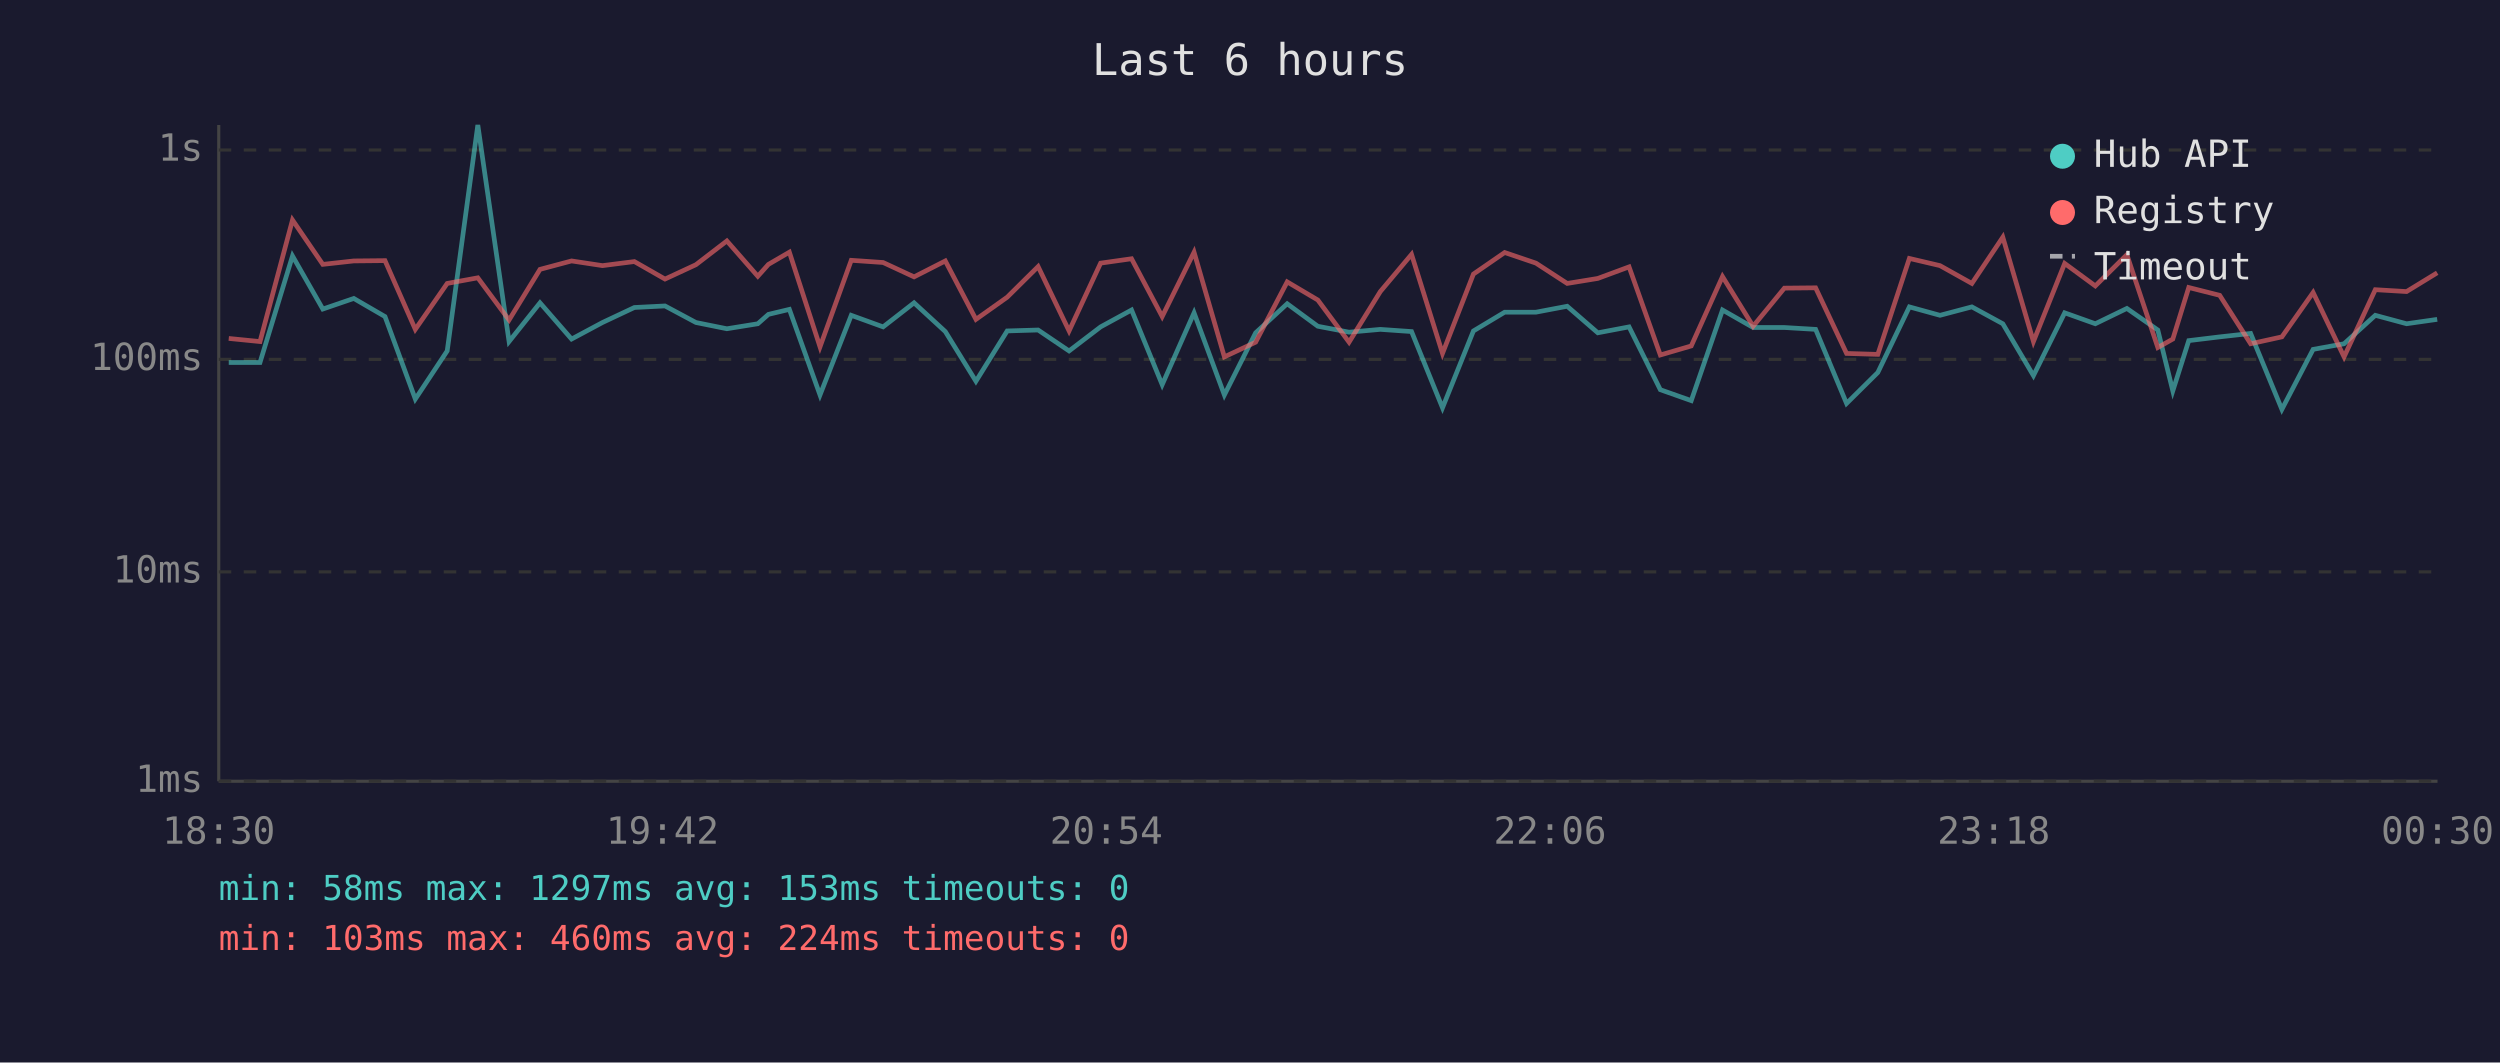
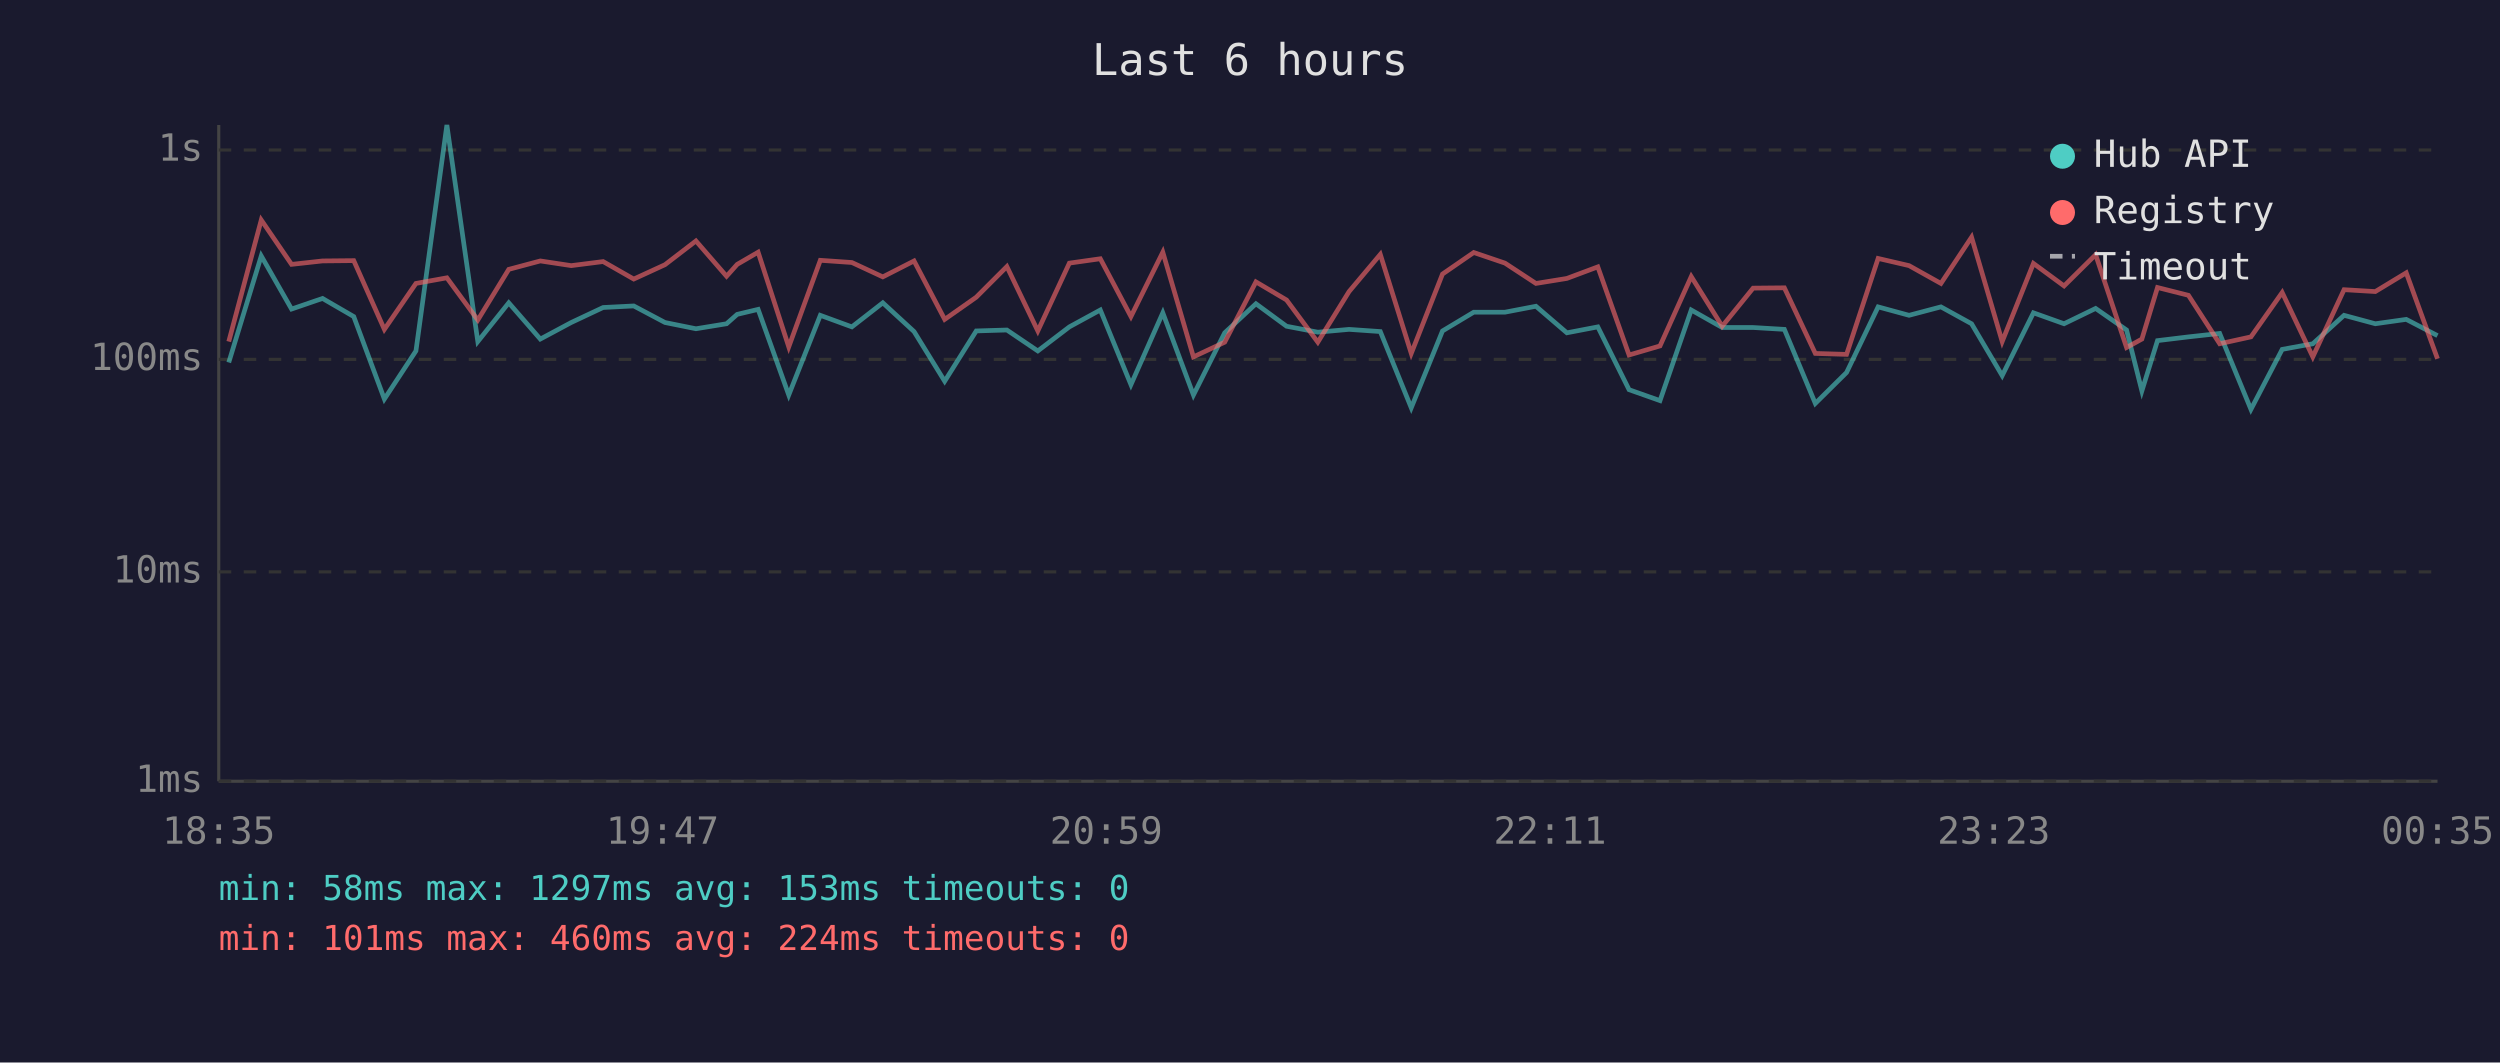
<svg xmlns="http://www.w3.org/2000/svg" viewBox="0 0 800 340" font-family="monospace" font-size="12">
  <rect width="800" height="340" fill="#1a1a2e" />
  <text x="400" y="24" fill="#e0e0e0" font-size="14" text-anchor="middle">Last 6 hours</text>
  <line x1="70" y1="40" x2="70" y2="250" stroke="#444" stroke-width="1" />
  <line x1="70" y1="250" x2="780" y2="250" stroke="#444" stroke-width="1" />
  <line x1="70" y1="250" x2="780" y2="250" stroke="#333" stroke-width="1" stroke-dasharray="4" />
  <text x="65" y="250" fill="#888" text-anchor="end" dominant-baseline="middle">1ms</text>
  <line x1="70" y1="183" x2="780" y2="183" stroke="#333" stroke-width="1" stroke-dasharray="4" />
  <text x="65" y="183" fill="#888" text-anchor="end" dominant-baseline="middle">10ms</text>
  <line x1="70" y1="115" x2="780" y2="115" stroke="#333" stroke-width="1" stroke-dasharray="4" />
  <text x="65" y="115" fill="#888" text-anchor="end" dominant-baseline="middle">100ms</text>
  <line x1="70" y1="48" x2="780" y2="48" stroke="#333" stroke-width="1" stroke-dasharray="4" />
  <text x="65" y="48" fill="#888" text-anchor="end" dominant-baseline="middle">1s</text>
-   <text x="70" y="270" fill="#888" text-anchor="middle">18:30</text>
-   <text x="212" y="270" fill="#888" text-anchor="middle">19:42</text>
-   <text x="354" y="270" fill="#888" text-anchor="middle">20:54</text>
-   <text x="496" y="270" fill="#888" text-anchor="middle">22:06</text>
-   <text x="638" y="270" fill="#888" text-anchor="middle">23:18</text>
-   <text x="780" y="270" fill="#888" text-anchor="middle">00:30</text>
-   <polyline points="73.2,116.0 83.2,116.0 93.6,81.9 103.3,98.9 113.2,95.5 123.2,101.3 132.9,127.7 143.1,112.3 152.9,40.0 162.9,109.3 172.8,96.9 182.9,108.5 192.8,103.2 203.0,98.4 212.8,97.9 222.7,103.2 232.6,105.2 242.5,103.6 245.9,100.6 252.6,99.0 262.4,126.4 272.4,100.9 282.6,104.6 292.5,96.9 302.5,106.1 312.3,122.0 322.3,105.9 332.2,105.6 342.1,112.3 352.2,104.6 362.1,99.2 371.9,123.1 382.1,100.1 391.8,126.4 401.8,106.5 411.9,97.2 421.7,104.4 431.7,106.3 441.7,105.4 451.7,106.1 461.6,130.5 471.5,105.9 481.5,99.9 491.5,99.9 501.5,98.0 511.3,106.5 521.3,104.6 531.3,124.7 541.2,128.2 551.2,99.2 561.0,104.8 571.0,104.8 581.0,105.4 590.9,129.1 600.9,119.2 611.0,98.2 620.8,100.9 631.0,98.2 640.9,103.6 650.7,120.2 660.7,100.1 670.5,103.6 680.6,98.7 690.5,105.6 695.3,125.1 700.4,109.0 710.3,107.8 720.2,106.7 730.2,131.0 740.2,111.8 750.1,110.0 760.1,100.9 770.1,103.6 779.9,102.2" fill="none" stroke="#4ecdc4" stroke-width="1.5" opacity="0.6" />
-   <polyline points="73.2,108.3 83.2,109.3 93.6,70.4 103.3,84.6 113.2,83.5 123.2,83.4 132.9,105.4 143.1,90.7 152.9,88.9 162.9,102.4 172.8,86.2 182.9,83.5 192.8,85.0 203.0,83.7 212.8,89.3 222.7,84.7 232.6,77.1 242.5,88.4 245.9,84.6 252.6,80.7 262.4,111.0 272.4,83.3 282.6,84.0 292.5,88.6 302.5,83.5 312.3,102.2 322.3,95.1 332.2,85.3 342.1,105.9 352.2,84.2 362.1,82.8 371.9,101.3 382.1,80.7 391.8,114.2 401.8,109.5 411.9,90.2 421.7,96.0 431.7,109.5 441.7,93.3 451.7,81.4 461.6,113.1 471.5,87.7 481.5,80.8 491.5,84.2 501.5,90.7 511.3,89.1 521.3,85.4 531.3,113.6 541.2,110.7 551.2,88.5 561.0,104.4 571.0,92.2 581.0,92.1 590.9,113.1 600.9,113.4 611.0,82.7 620.8,85.0 631.0,90.7 640.9,75.9 650.7,109.3 660.7,84.3 670.5,91.5 680.6,81.5 690.5,111.2 695.3,108.5 700.4,92.0 710.3,94.5 720.2,110.0 730.2,107.8 740.2,93.6 750.1,114.2 760.1,92.7 770.1,93.3 779.9,87.3" fill="none" stroke="#ff6b6b" stroke-width="1.5" opacity="0.6" />
+   <text x="70" y="270" fill="#888" text-anchor="middle">18:35</text>
+   <text x="212" y="270" fill="#888" text-anchor="middle">19:47</text>
+   <text x="354" y="270" fill="#888" text-anchor="middle">20:59</text>
+   <text x="496" y="270" fill="#888" text-anchor="middle">22:11</text>
+   <text x="638" y="270" fill="#888" text-anchor="middle">23:23</text>
+   <text x="780" y="270" fill="#888" text-anchor="middle">00:35</text>
+   <polyline points="73.2,116.0 83.6,81.9 93.3,98.9 103.2,95.5 113.2,101.3 123.0,127.7 133.1,112.3 143.0,40.0 152.9,109.3 162.8,96.9 172.9,108.5 182.8,103.2 193.0,98.4 202.8,97.9 212.8,103.2 222.7,105.2 232.5,103.6 235.9,100.6 242.6,99.0 252.4,126.4 262.5,100.9 272.6,104.6 282.5,96.9 292.5,106.1 302.3,122.0 312.4,105.9 322.2,105.6 332.1,112.3 342.2,104.6 352.1,99.2 361.9,123.1 372.1,100.1 381.9,126.4 391.9,106.5 401.9,97.2 411.7,104.4 421.7,106.3 431.7,105.4 441.7,106.1 451.6,130.5 461.6,105.9 471.6,99.9 481.6,99.9 491.5,98.0 501.4,106.5 511.3,104.6 521.3,124.7 531.2,128.2 541.2,99.2 551.1,104.8 561.0,104.8 571.0,105.4 580.9,129.1 590.9,119.2 601.0,98.2 610.9,100.9 621.1,98.2 630.9,103.6 640.7,120.2 650.7,100.1 660.5,103.6 670.6,98.7 680.5,105.6 685.4,125.1 690.4,109.0 700.3,107.8 710.3,106.7 720.3,131.0 730.3,111.8 740.1,110.0 750.1,100.9 760.1,103.6 770.0,102.2 780.0,107.4" fill="none" stroke="#4ecdc4" stroke-width="1.5" opacity="0.6" />
+   <polyline points="73.2,109.3 83.6,70.4 93.3,84.6 103.2,83.5 113.2,83.4 123.0,105.4 133.1,90.7 143.0,88.9 152.9,102.4 162.8,86.2 172.9,83.5 182.8,85.0 193.0,83.7 202.8,89.3 212.8,84.7 222.7,77.1 232.5,88.4 235.9,84.6 242.6,80.7 252.4,111.0 262.5,83.3 272.6,84.0 282.5,88.6 292.5,83.5 302.3,102.2 312.4,95.1 322.2,85.3 332.1,105.9 342.2,84.2 352.1,82.8 361.9,101.3 372.1,80.7 381.9,114.2 391.9,109.5 401.9,90.2 411.7,96.0 421.7,109.5 431.7,93.3 441.7,81.4 451.6,113.1 461.6,87.7 471.6,80.8 481.6,84.2 491.5,90.7 501.4,89.1 511.3,85.4 521.3,113.6 531.2,110.7 541.2,88.5 551.1,104.4 561.0,92.2 571.0,92.1 580.9,113.1 590.9,113.4 601.0,82.7 610.9,85.0 621.1,90.7 630.9,75.9 640.7,109.3 650.7,84.3 660.5,91.5 670.6,81.5 680.5,111.2 685.4,108.5 690.4,92.0 700.3,94.5 710.3,110.0 720.3,107.8 730.3,93.6 740.1,114.2 750.1,92.7 760.1,93.3 770.0,87.3 780.0,114.8" fill="none" stroke="#ff6b6b" stroke-width="1.5" opacity="0.6" />
  <circle cx="660" cy="50" r="4" fill="#4ecdc4" />
  <text x="670" y="50" fill="#e0e0e0" dominant-baseline="middle">Hub API</text>
  <circle cx="660" cy="68" r="4" fill="#ff6b6b" />
  <text x="670" y="68" fill="#e0e0e0" dominant-baseline="middle">Registry</text>
  <line x1="656" y1="82" x2="664" y2="82" stroke="#e0e0e0" stroke-width="1.5" stroke-dasharray="4,3" opacity="0.7" />
  <text x="670" y="86" fill="#e0e0e0" dominant-baseline="middle">Timeout</text>
  <text x="70" y="288" fill="#4ecdc4" font-size="11">min: 58ms  max: 1297ms  avg: 153ms  timeouts: 0</text>
-   <text x="70" y="304" fill="#ff6b6b" font-size="11">min: 103ms  max: 460ms  avg: 224ms  timeouts: 0</text>
+   <text x="70" y="304" fill="#ff6b6b" font-size="11">min: 101ms  max: 460ms  avg: 224ms  timeouts: 0</text>
</svg>
